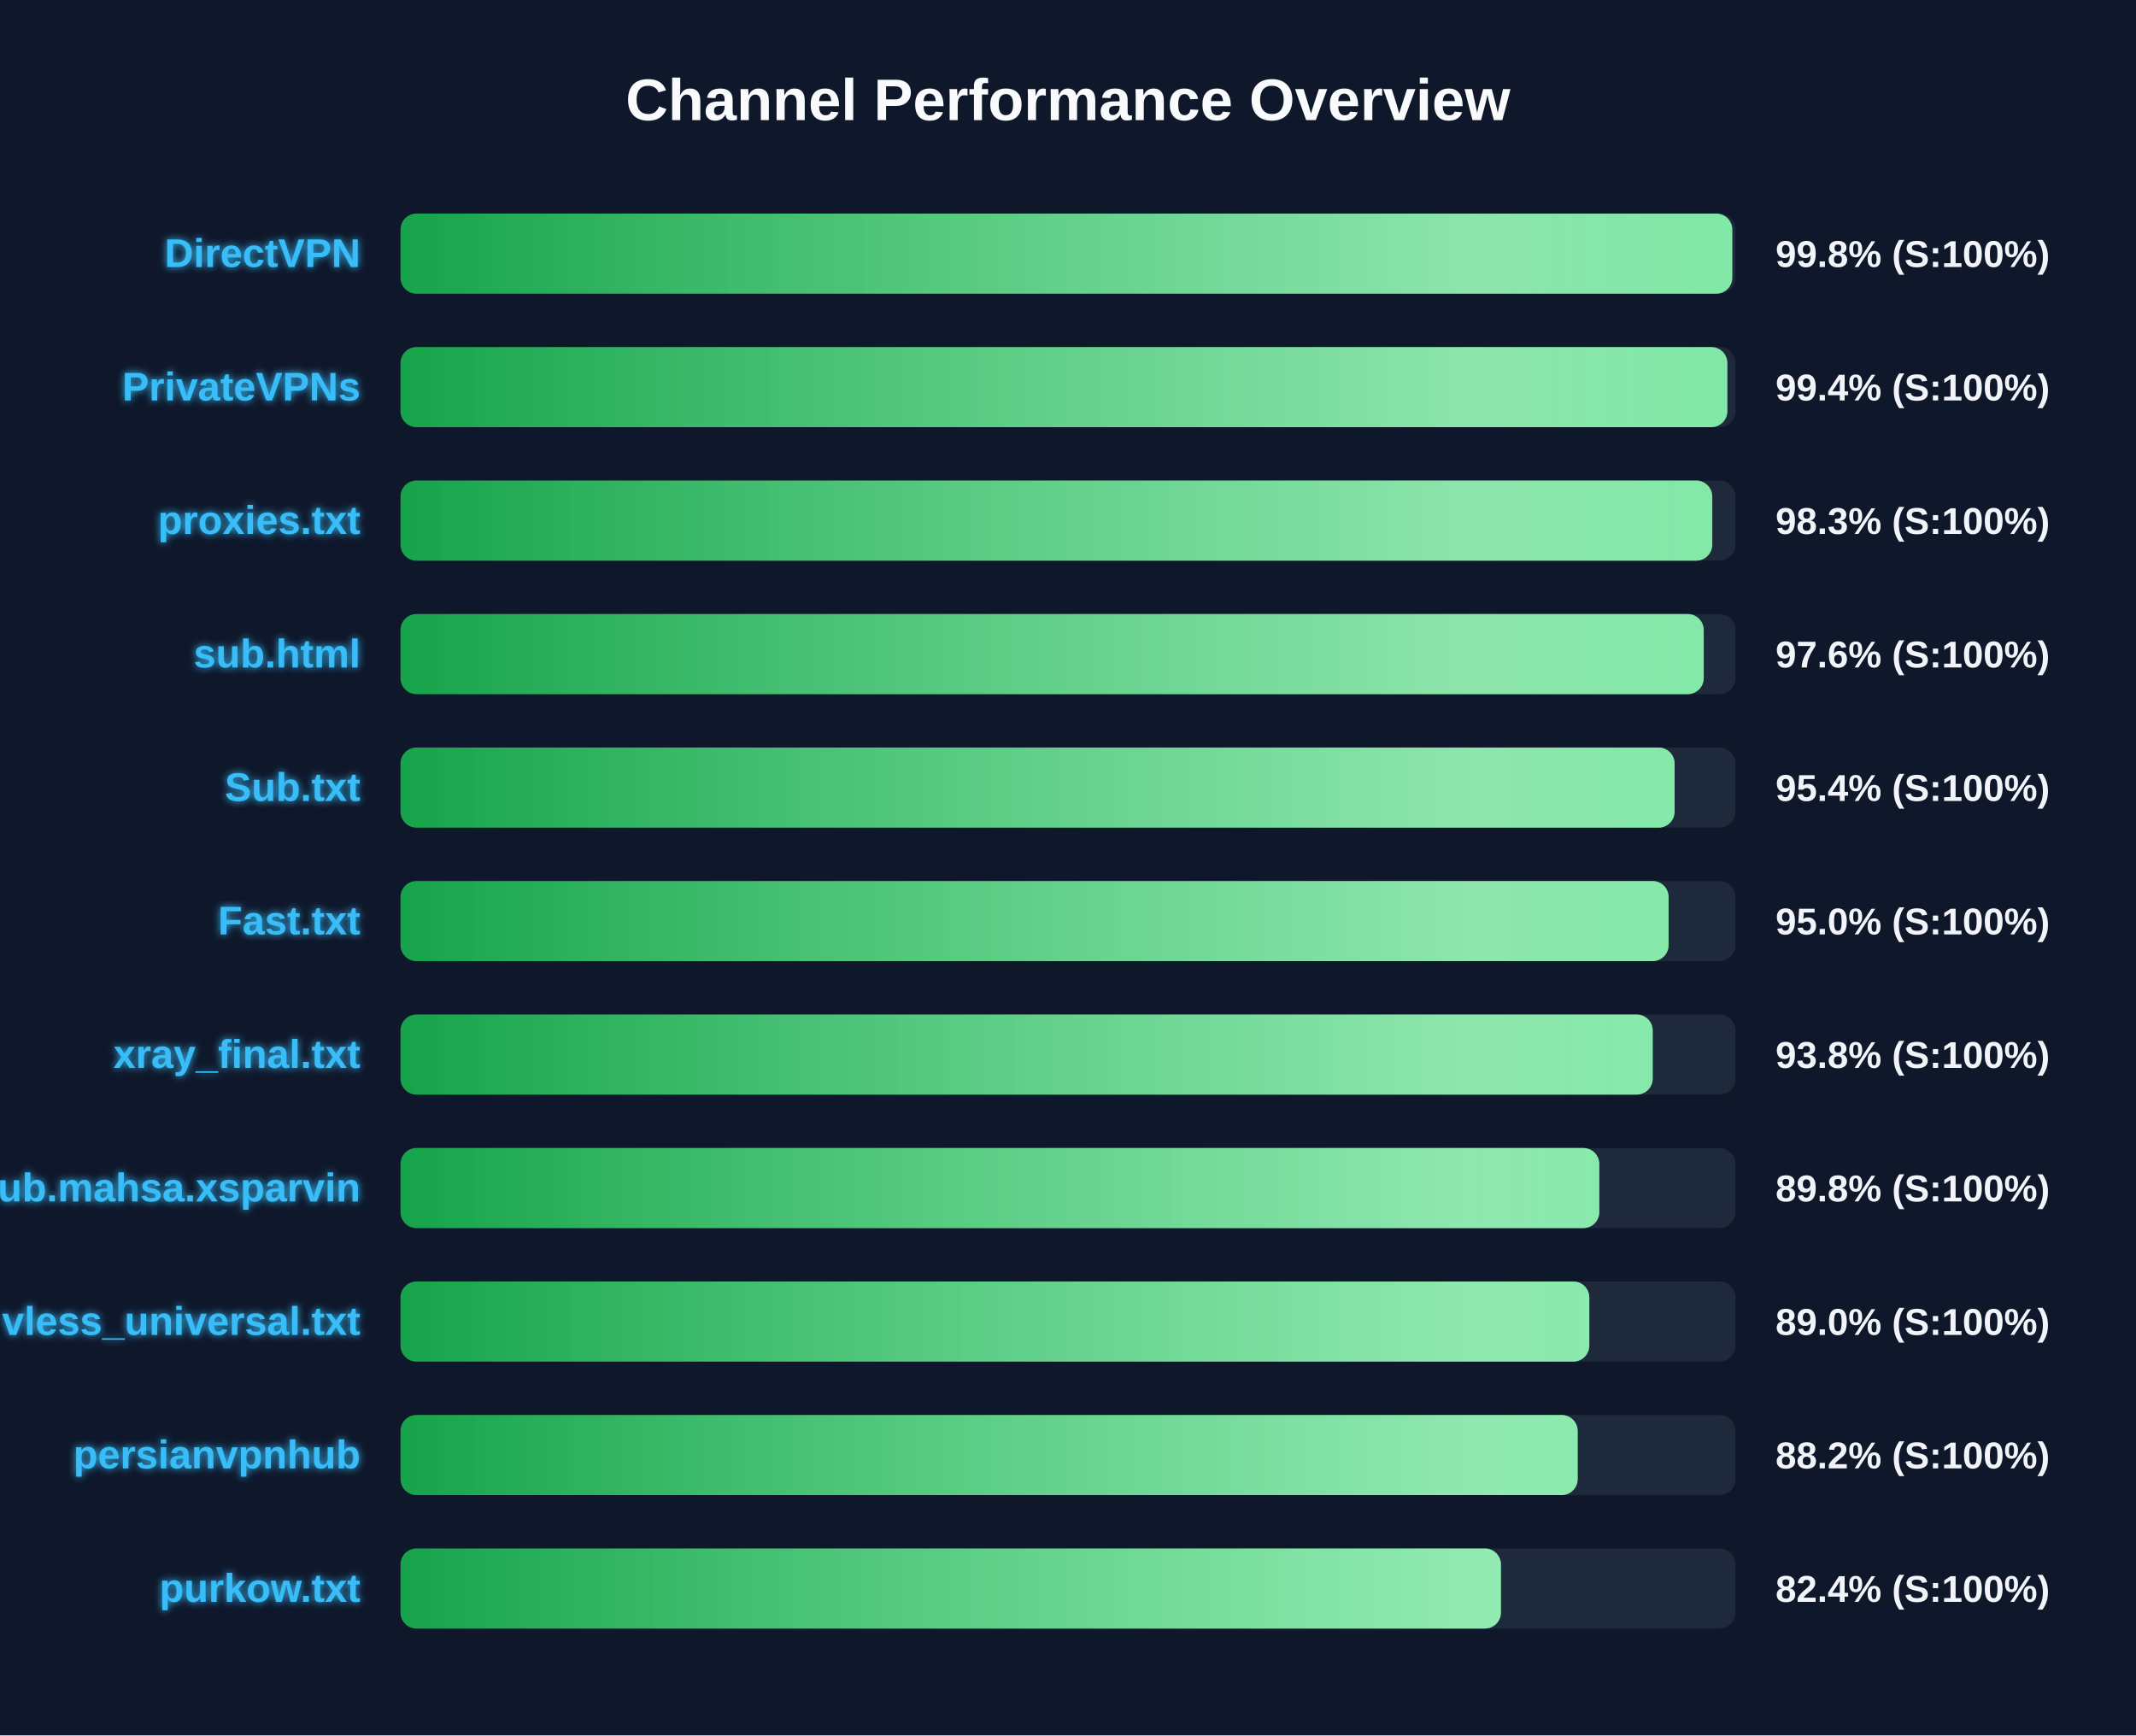
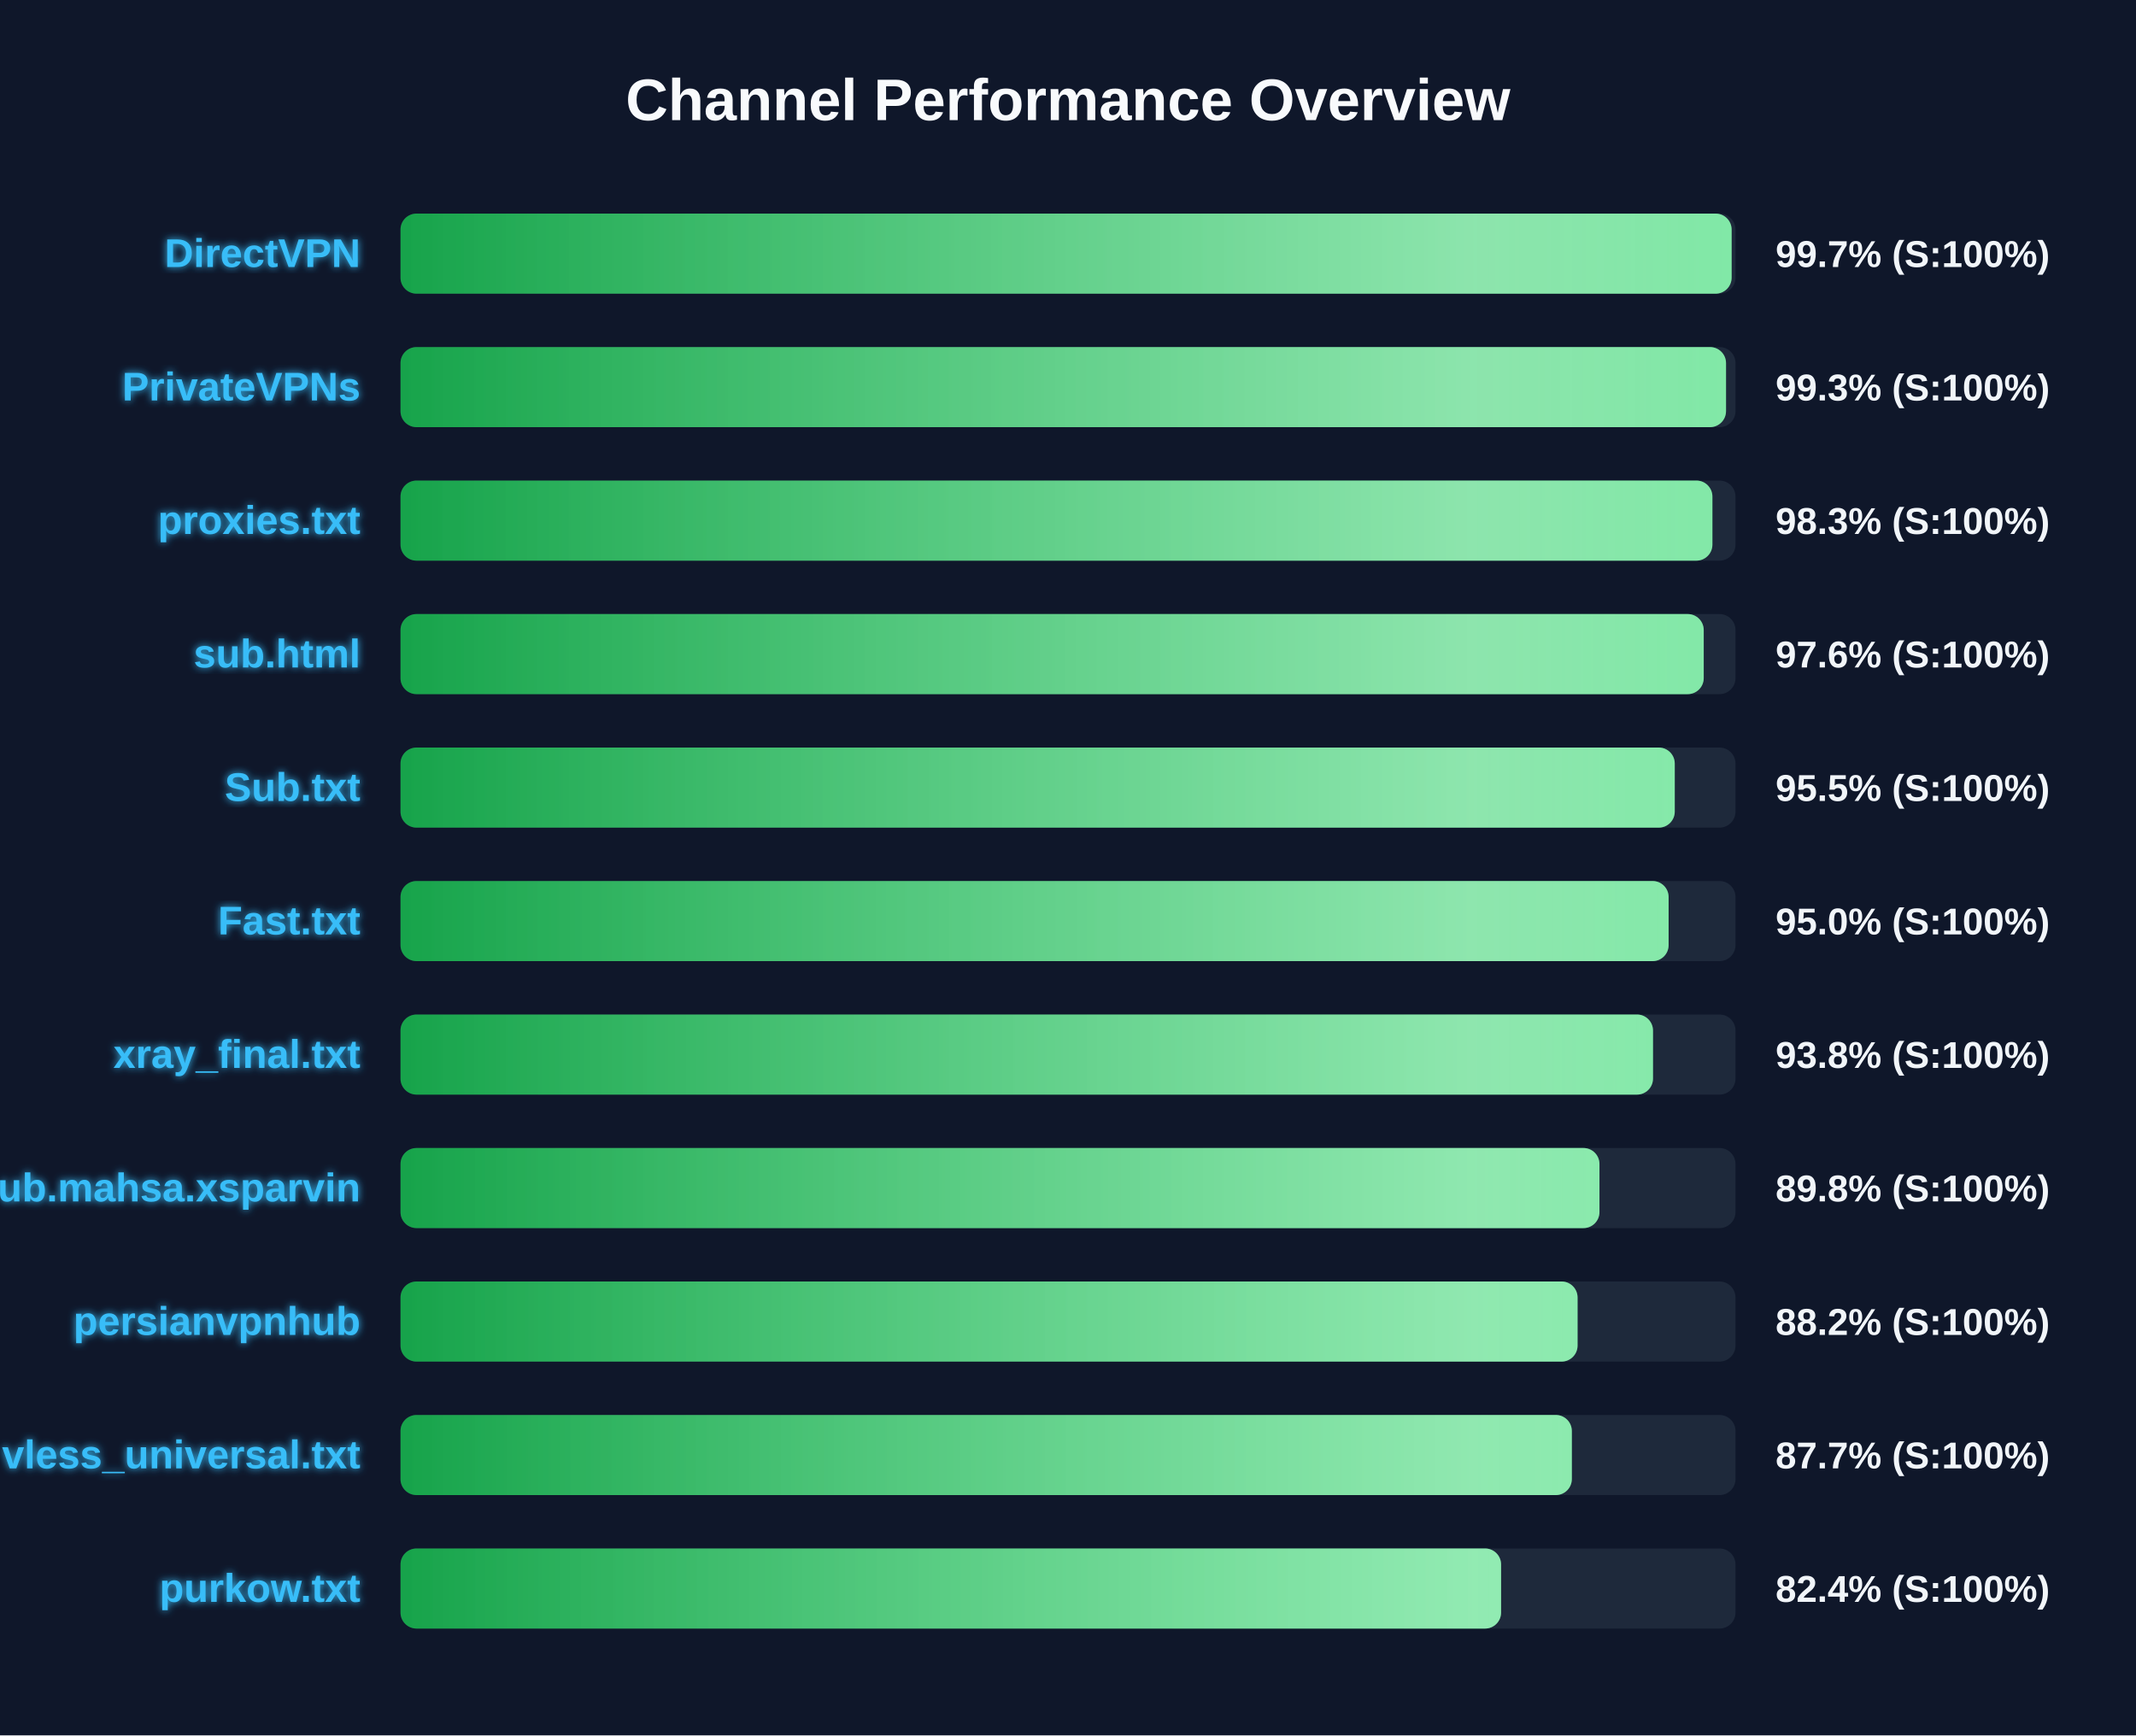
<svg xmlns="http://www.w3.org/2000/svg" width="800" height="650" version="1.1">
  <defs>
    <linearGradient id="grad-green" x1="0%" y1="0%" x2="100%" y2="0%">
      <stop offset="0%" stop-color="#16a34a" />
      <stop offset="100%" stop-color="#4ade80" />
    </linearGradient>
    <linearGradient id="grad-yellow" x1="0%" y1="0%" x2="100%" y2="0%">
      <stop offset="0%" stop-color="#ca8a04" />
      <stop offset="100%" stop-color="#fde047" />
    </linearGradient>
    <linearGradient id="grad-red" x1="0%" y1="0%" x2="100%" y2="0%">
      <stop offset="0%" stop-color="#dc2626" />
      <stop offset="100%" stop-color="#f87171" />
    </linearGradient>
    <linearGradient id="shimmer" x1="0%" y1="0%" x2="100%" y2="0%">
      <stop offset="0%" stop-color="rgba(255,255,255,0)" />
      <stop offset="50%" stop-color="rgba(255,255,255,0.4)" />
      <stop offset="100%" stop-color="rgba(255,255,255,0)" />
    </linearGradient>
    <filter id="glow" x="-20%" y="-20%" width="140%" height="140%">
      <feGaussianBlur stdDeviation="1.5" result="blur" />
      <feComposite in="SourceGraphic" in2="blur" operator="over" />
    </filter>
  </defs>
  <style>
        .bg-rect { fill: #0f172a; }
        .title { font: bold 22px 'Segoe UI', Arial, sans-serif; fill: #f8fafc; }
        .row { font: bold 15px 'Segoe UI', Arial, sans-serif; fill: #38bdf8; filter: url(#glow); }
        .score { font: bold 14px 'Segoe UI', Arial, sans-serif; fill: #f1f5f9; }
        @keyframes shimmer-anim {
            0% { transform: translateX(-100%); }
            100% { transform: translateX(200%); }
        }
        .shimmer-rect {
            animation: shimmer-anim 2.5s infinite linear;
        }
    </style>
  <rect width="100%" height="100%" class="bg-rect" />
  <text x="400" y="45" text-anchor="middle" class="title">Channel Performance Overview</text>
  <rect x="150" y="80" width="500" height="30" fill="#1e293b" rx="6" />
  <clipPath id="clip-0">
-     <rect x="150" y="80" width="498.8" height="30" rx="6" />
+     <rect x="150" y="80" width="498.55" height="30" rx="6" />
  </clipPath>
-   <rect x="150" y="80" width="498.8" height="30" fill="url(#grad-green)" rx="6" />
+   <rect x="150" y="80" width="498.55" height="30" fill="url(#grad-green)" rx="6" />
  <g clip-path="url(#clip-0)">
    <rect x="150" y="80" width="100%" height="30" fill="url(#shimmer)" class="shimmer-rect" />
  </g>
  <text x="135" y="100" text-anchor="end" class="row">DirectVPN</text>
-   <text x="665" y="100" text-anchor="start" class="score">99.8% (S:100%)</text>
+   <text x="665" y="100" text-anchor="start" class="score">99.7% (S:100%)</text>
  <rect x="150" y="130" width="500" height="30" fill="#1e293b" rx="6" />
  <clipPath id="clip-1">
-     <rect x="150" y="130" width="496.95" height="30" rx="6" />
+     <rect x="150" y="130" width="496.45" height="30" rx="6" />
  </clipPath>
-   <rect x="150" y="130" width="496.95" height="30" fill="url(#grad-green)" rx="6" />
+   <rect x="150" y="130" width="496.45" height="30" fill="url(#grad-green)" rx="6" />
  <g clip-path="url(#clip-1)">
    <rect x="150" y="130" width="100%" height="30" fill="url(#shimmer)" class="shimmer-rect" />
  </g>
  <text x="135" y="150" text-anchor="end" class="row">PrivateVPNs</text>
-   <text x="665" y="150" text-anchor="start" class="score">99.4% (S:100%)</text>
+   <text x="665" y="150" text-anchor="start" class="score">99.3% (S:100%)</text>
  <rect x="150" y="180" width="500" height="30" fill="#1e293b" rx="6" />
  <clipPath id="clip-2">
-     <rect x="150" y="180" width="491.3" height="30" rx="6" />
+     <rect x="150" y="180" width="491.35" height="30" rx="6" />
  </clipPath>
-   <rect x="150" y="180" width="491.3" height="30" fill="url(#grad-green)" rx="6" />
+   <rect x="150" y="180" width="491.35" height="30" fill="url(#grad-green)" rx="6" />
  <g clip-path="url(#clip-2)">
    <rect x="150" y="180" width="100%" height="30" fill="url(#shimmer)" class="shimmer-rect" />
  </g>
  <text x="135" y="200" text-anchor="end" class="row">proxies.txt</text>
  <text x="665" y="200" text-anchor="start" class="score">98.3% (S:100%)</text>
  <rect x="150" y="230" width="500" height="30" fill="#1e293b" rx="6" />
  <clipPath id="clip-3">
    <rect x="150" y="230" width="488.1" height="30" rx="6" />
  </clipPath>
  <rect x="150" y="230" width="488.1" height="30" fill="url(#grad-green)" rx="6" />
  <g clip-path="url(#clip-3)">
    <rect x="150" y="230" width="100%" height="30" fill="url(#shimmer)" class="shimmer-rect" />
  </g>
  <text x="135" y="250" text-anchor="end" class="row">sub.html</text>
  <text x="665" y="250" text-anchor="start" class="score">97.6% (S:100%)</text>
  <rect x="150" y="280" width="500" height="30" fill="#1e293b" rx="6" />
  <clipPath id="clip-4">
-     <rect x="150" y="280" width="477.2" height="30" rx="6" />
+     <rect x="150" y="280" width="477.25" height="30" rx="6" />
  </clipPath>
-   <rect x="150" y="280" width="477.2" height="30" fill="url(#grad-green)" rx="6" />
+   <rect x="150" y="280" width="477.25" height="30" fill="url(#grad-green)" rx="6" />
  <g clip-path="url(#clip-4)">
    <rect x="150" y="280" width="100%" height="30" fill="url(#shimmer)" class="shimmer-rect" />
  </g>
  <text x="135" y="300" text-anchor="end" class="row">Sub.txt</text>
-   <text x="665" y="300" text-anchor="start" class="score">95.4% (S:100%)</text>
+   <text x="665" y="300" text-anchor="start" class="score">95.5% (S:100%)</text>
  <rect x="150" y="330" width="500" height="30" fill="#1e293b" rx="6" />
  <clipPath id="clip-5">
    <rect x="150" y="330" width="474.95" height="30" rx="6" />
  </clipPath>
  <rect x="150" y="330" width="474.95" height="30" fill="url(#grad-green)" rx="6" />
  <g clip-path="url(#clip-5)">
    <rect x="150" y="330" width="100%" height="30" fill="url(#shimmer)" class="shimmer-rect" />
  </g>
  <text x="135" y="350" text-anchor="end" class="row">Fast.txt</text>
  <text x="665" y="350" text-anchor="start" class="score">95.0% (S:100%)</text>
  <rect x="150" y="380" width="500" height="30" fill="#1e293b" rx="6" />
  <clipPath id="clip-6">
-     <rect x="150" y="380" width="469.0" height="30" rx="6" />
+     <rect x="150" y="380" width="469.1" height="30" rx="6" />
  </clipPath>
-   <rect x="150" y="380" width="469.0" height="30" fill="url(#grad-green)" rx="6" />
+   <rect x="150" y="380" width="469.1" height="30" fill="url(#grad-green)" rx="6" />
  <g clip-path="url(#clip-6)">
    <rect x="150" y="380" width="100%" height="30" fill="url(#shimmer)" class="shimmer-rect" />
  </g>
  <text x="135" y="400" text-anchor="end" class="row">xray_final.txt</text>
  <text x="665" y="400" text-anchor="start" class="score">93.8% (S:100%)</text>
  <rect x="150" y="430" width="500" height="30" fill="#1e293b" rx="6" />
  <clipPath id="clip-7">
-     <rect x="150" y="430" width="449.0" height="30" rx="6" />
+     <rect x="150" y="430" width="449.05" height="30" rx="6" />
  </clipPath>
-   <rect x="150" y="430" width="449.0" height="30" fill="url(#grad-green)" rx="6" />
+   <rect x="150" y="430" width="449.05" height="30" fill="url(#grad-green)" rx="6" />
  <g clip-path="url(#clip-7)">
    <rect x="150" y="430" width="100%" height="30" fill="url(#shimmer)" class="shimmer-rect" />
  </g>
  <text x="135" y="450" text-anchor="end" class="row">Sub.mahsa.xsparvin</text>
  <text x="665" y="450" text-anchor="start" class="score">89.8% (S:100%)</text>
  <rect x="150" y="480" width="500" height="30" fill="#1e293b" rx="6" />
  <clipPath id="clip-8">
-     <rect x="150" y="480" width="445.25" height="30" rx="6" />
+     <rect x="150" y="480" width="440.85" height="30" rx="6" />
  </clipPath>
-   <rect x="150" y="480" width="445.25" height="30" fill="url(#grad-green)" rx="6" />
+   <rect x="150" y="480" width="440.85" height="30" fill="url(#grad-green)" rx="6" />
  <g clip-path="url(#clip-8)">
    <rect x="150" y="480" width="100%" height="30" fill="url(#shimmer)" class="shimmer-rect" />
  </g>
-   <text x="135" y="500" text-anchor="end" class="row">vless_universal.txt</text>
-   <text x="665" y="500" text-anchor="start" class="score">89.0% (S:100%)</text>
+   <text x="135" y="500" text-anchor="end" class="row">persianvpnhub</text>
+   <text x="665" y="500" text-anchor="start" class="score">88.2% (S:100%)</text>
  <rect x="150" y="530" width="500" height="30" fill="#1e293b" rx="6" />
  <clipPath id="clip-9">
-     <rect x="150" y="530" width="440.9" height="30" rx="6" />
+     <rect x="150" y="530" width="438.7" height="30" rx="6" />
  </clipPath>
-   <rect x="150" y="530" width="440.9" height="30" fill="url(#grad-green)" rx="6" />
+   <rect x="150" y="530" width="438.7" height="30" fill="url(#grad-green)" rx="6" />
  <g clip-path="url(#clip-9)">
    <rect x="150" y="530" width="100%" height="30" fill="url(#shimmer)" class="shimmer-rect" />
  </g>
-   <text x="135" y="550" text-anchor="end" class="row">persianvpnhub</text>
-   <text x="665" y="550" text-anchor="start" class="score">88.2% (S:100%)</text>
+   <text x="135" y="550" text-anchor="end" class="row">vless_universal.txt</text>
+   <text x="665" y="550" text-anchor="start" class="score">87.7% (S:100%)</text>
  <rect x="150" y="580" width="500" height="30" fill="#1e293b" rx="6" />
  <clipPath id="clip-10">
-     <rect x="150" y="580" width="412.15" height="30" rx="6" />
+     <rect x="150" y="580" width="412.2" height="30" rx="6" />
  </clipPath>
-   <rect x="150" y="580" width="412.15" height="30" fill="url(#grad-green)" rx="6" />
+   <rect x="150" y="580" width="412.2" height="30" fill="url(#grad-green)" rx="6" />
  <g clip-path="url(#clip-10)">
    <rect x="150" y="580" width="100%" height="30" fill="url(#shimmer)" class="shimmer-rect" />
  </g>
  <text x="135" y="600" text-anchor="end" class="row">purkow.txt</text>
  <text x="665" y="600" text-anchor="start" class="score">82.4% (S:100%)</text>
</svg>
